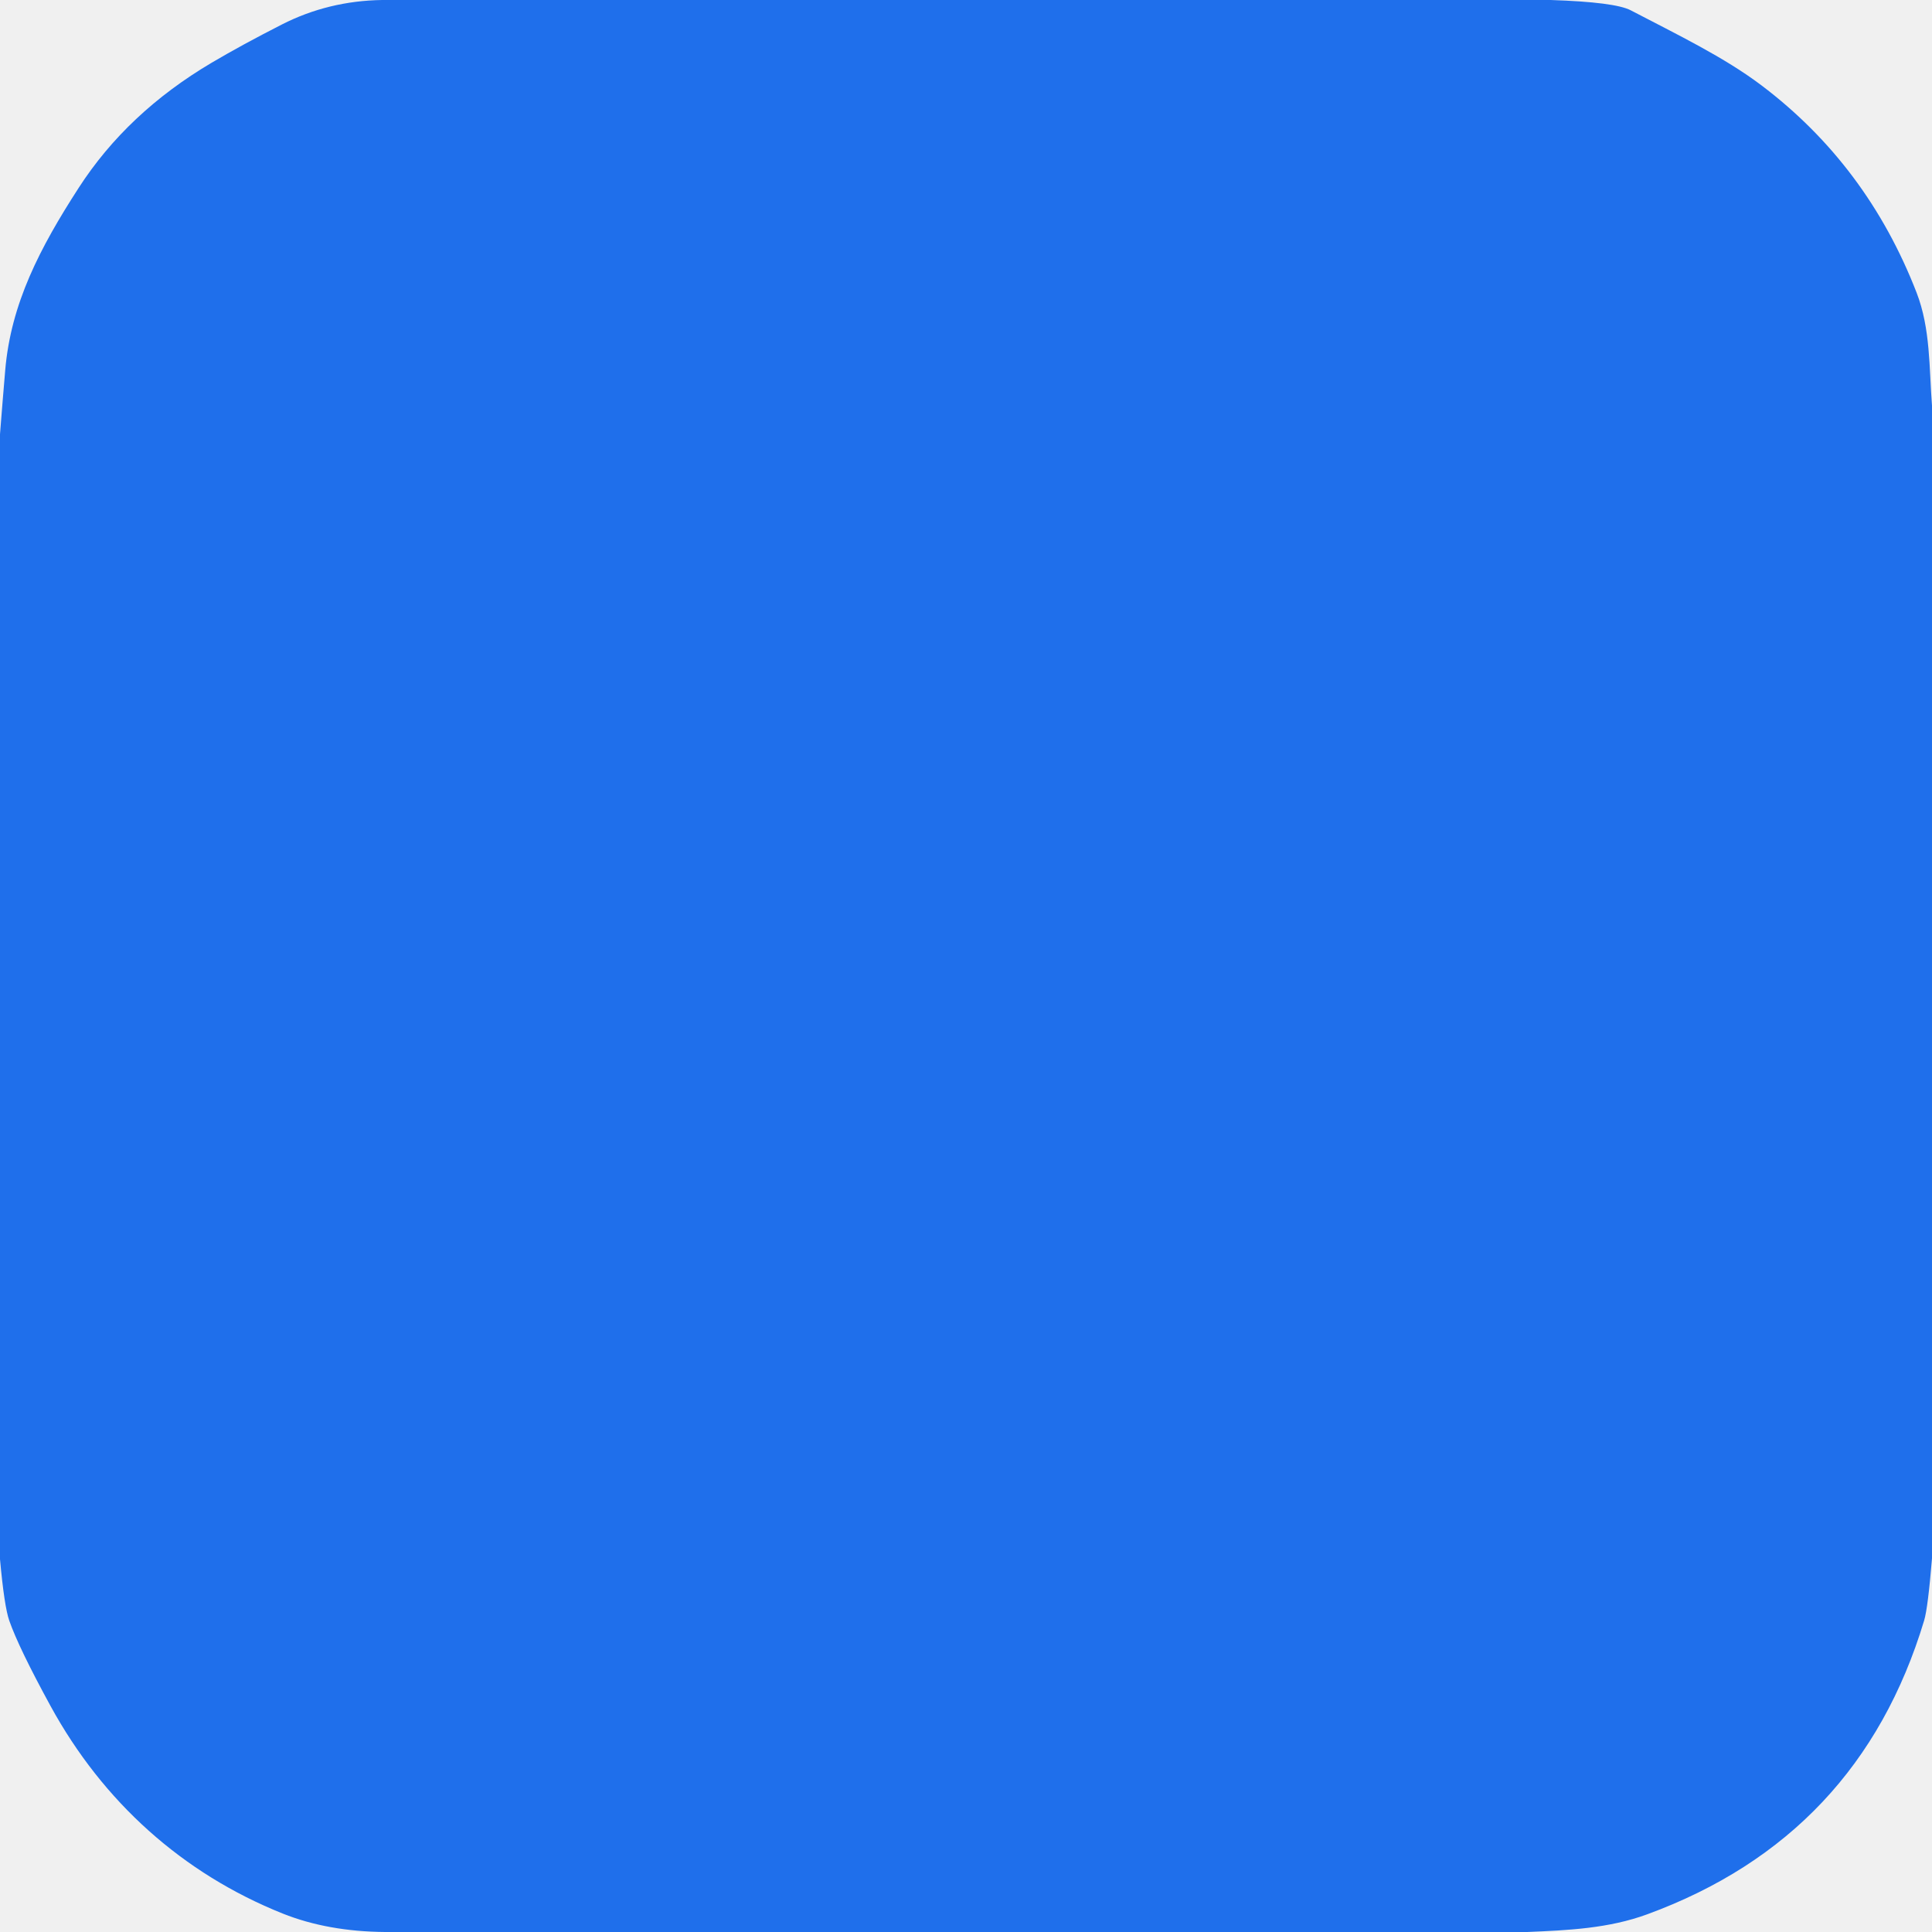
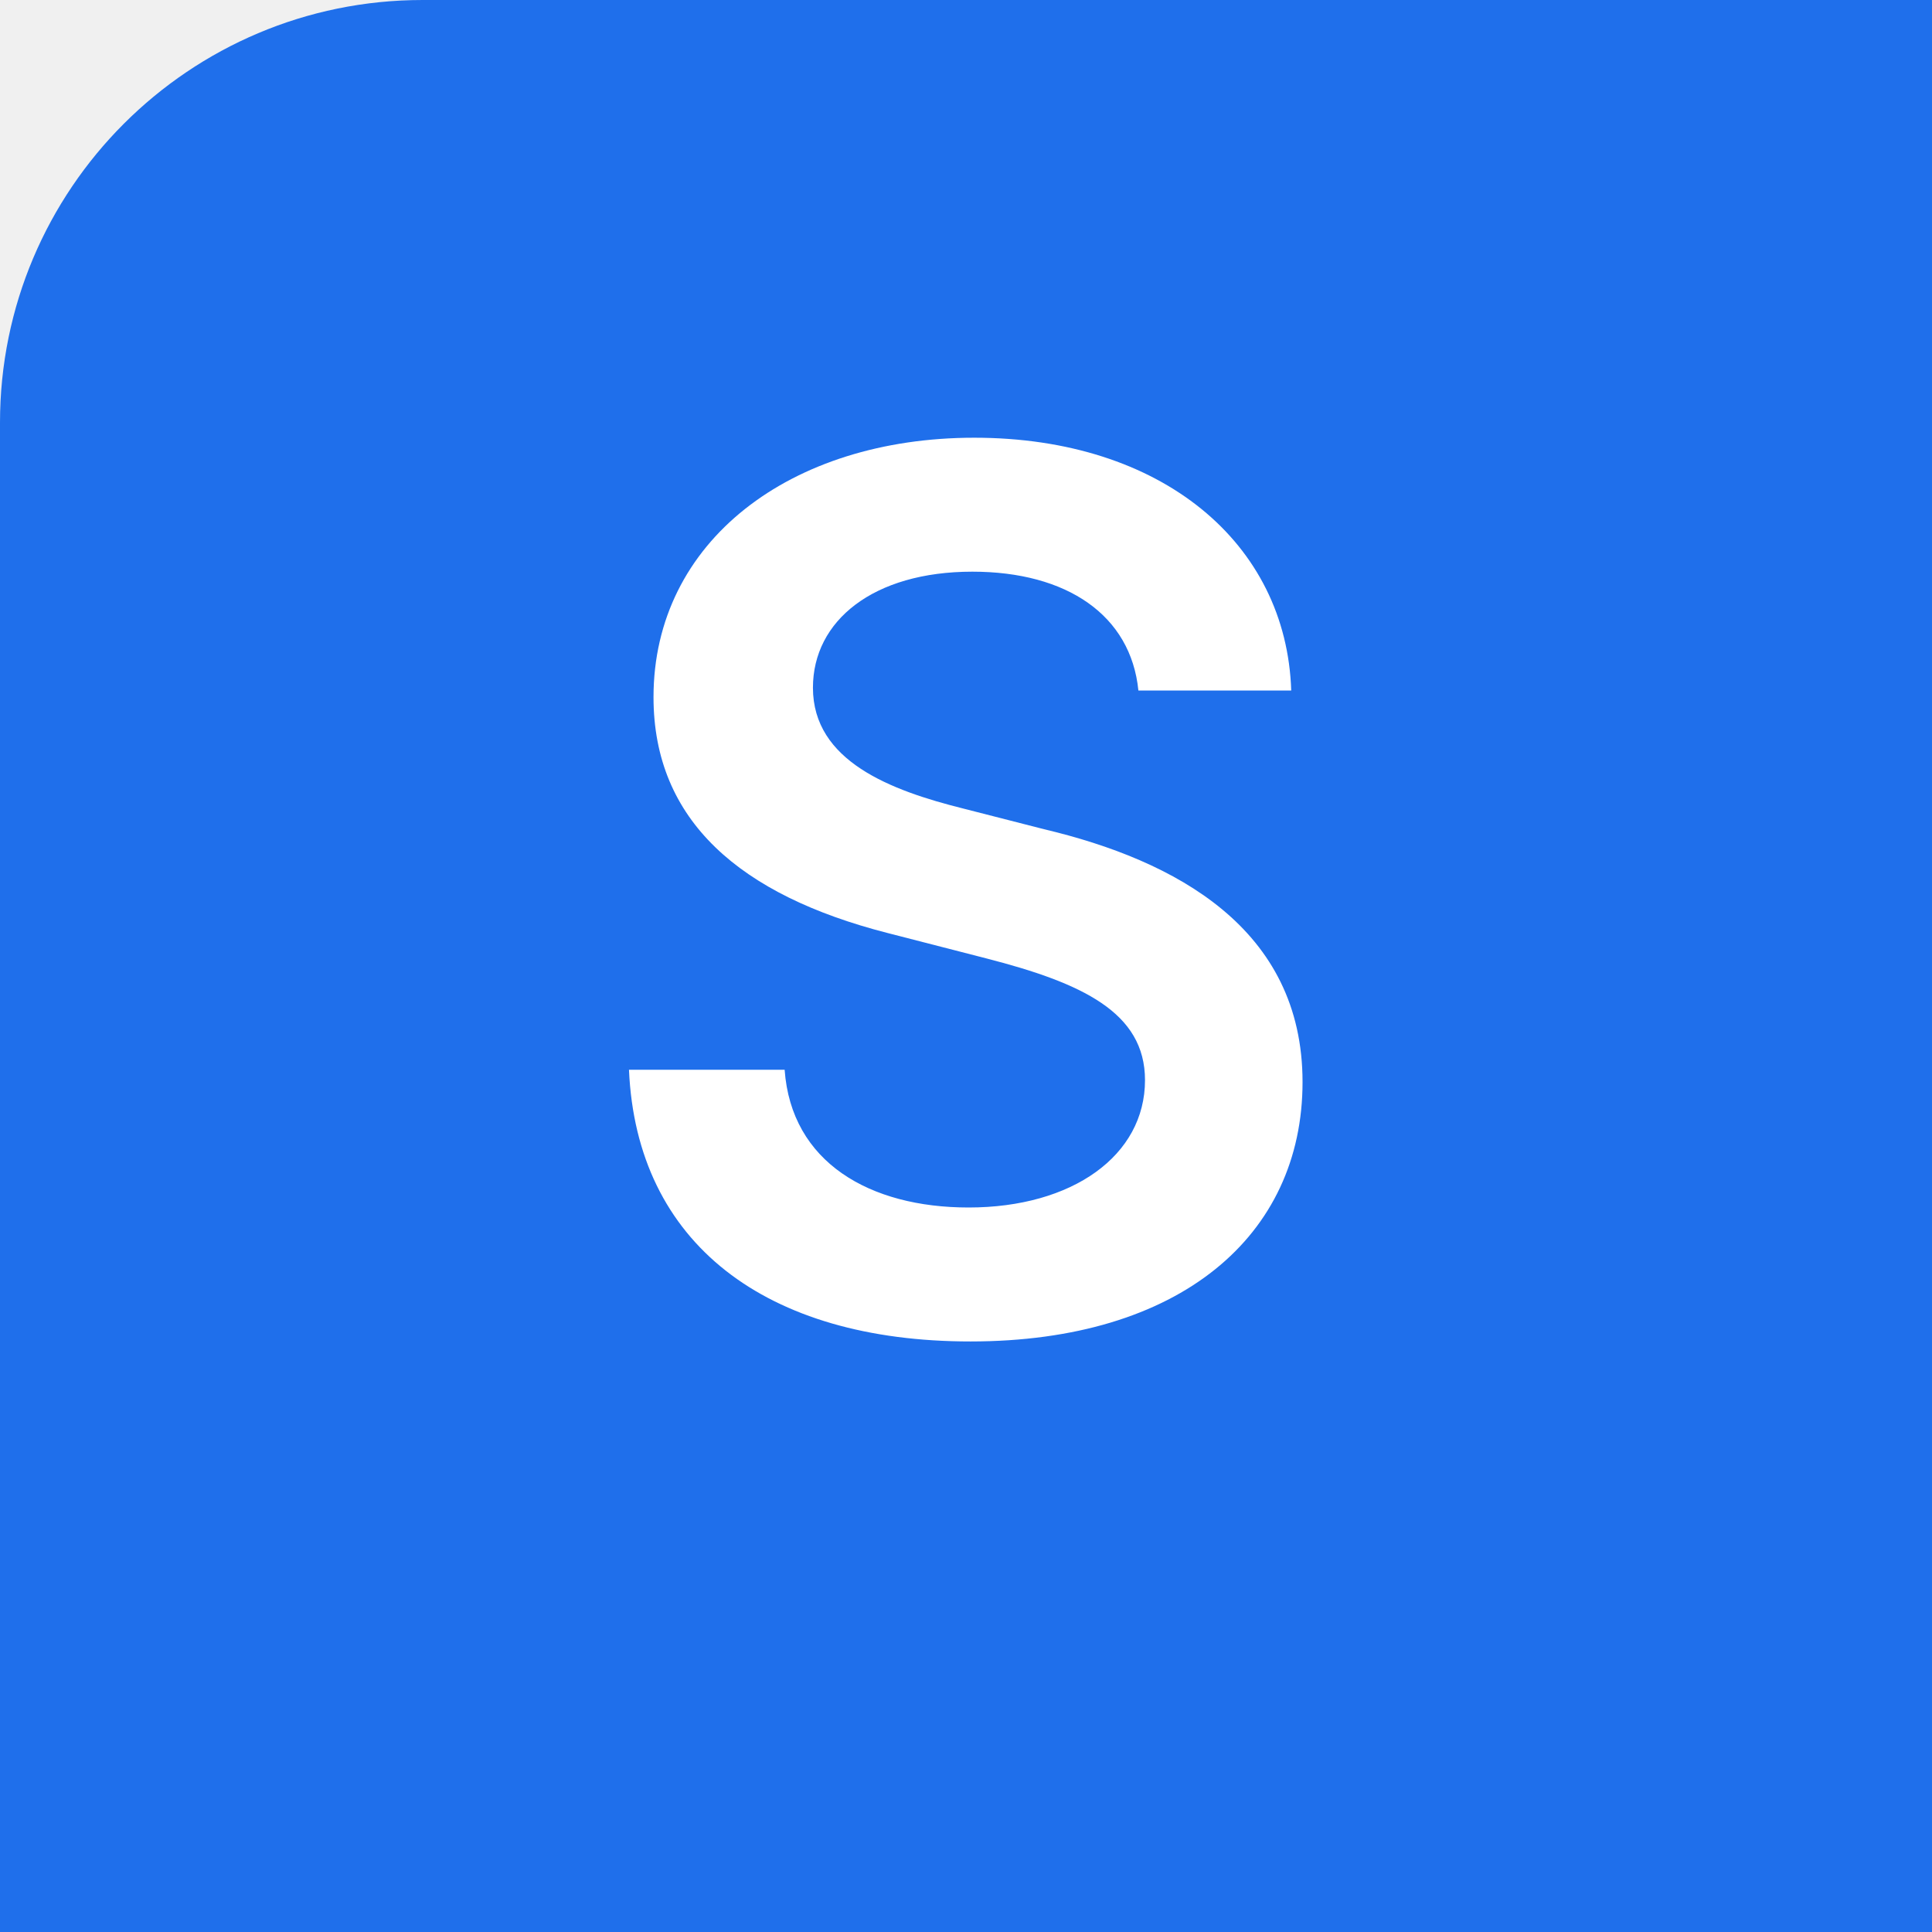
- <svg xmlns="http://www.w3.org/2000/svg" version="1.1" viewBox="0.00 0.00 256.00 256.00" width="128" height="128">
-   <path fill="#1f6feb" d="   M 205.47 0.00   Q 213.99 0.28 216.07 1.36   C 222.37 4.65 228.41 7.55 233.39 11.30   Q 247.41 21.89 253.96 38.78   C 255.82 43.59 255.61 48.78 256.00 53.74   L 256.00 206.49   Q 255.46 213.06 254.96 214.72   Q 246.34 243.36 218.28 253.65   C 213.17 255.53 207.82 255.77 202.37 256.00   L 51.03 256.00   Q 43.44 255.94 37.47 253.56   C 24.18 248.24 13.64 238.75 6.70 226.06   Q 2.49 218.35 1.23 214.75   Q 0.57 212.87 0.00 206.60   L 0.00 57.54   Q 0.33 53.30 0.69 49.07   C 1.44 40.23 5.29 32.84 10.42 24.90   Q 16.85 14.93 28.05 8.31   Q 31.99 5.98 37.34 3.25   Q 43.50 0.11 50.64 0.00   L 205.47 0.00   Z" />
+ <svg xmlns="http://www.w3.org/2000/svg" viewBox="0 0 32 32">
+   <rect width="128" height="128" rx="7" fill="#1f6feb" />
+   <text x="16" y="22" font-family="-apple-system,system-ui,sans-serif" font-size="20" font-weight="600" fill="#fff" text-anchor="middle">S</text>
</svg>
